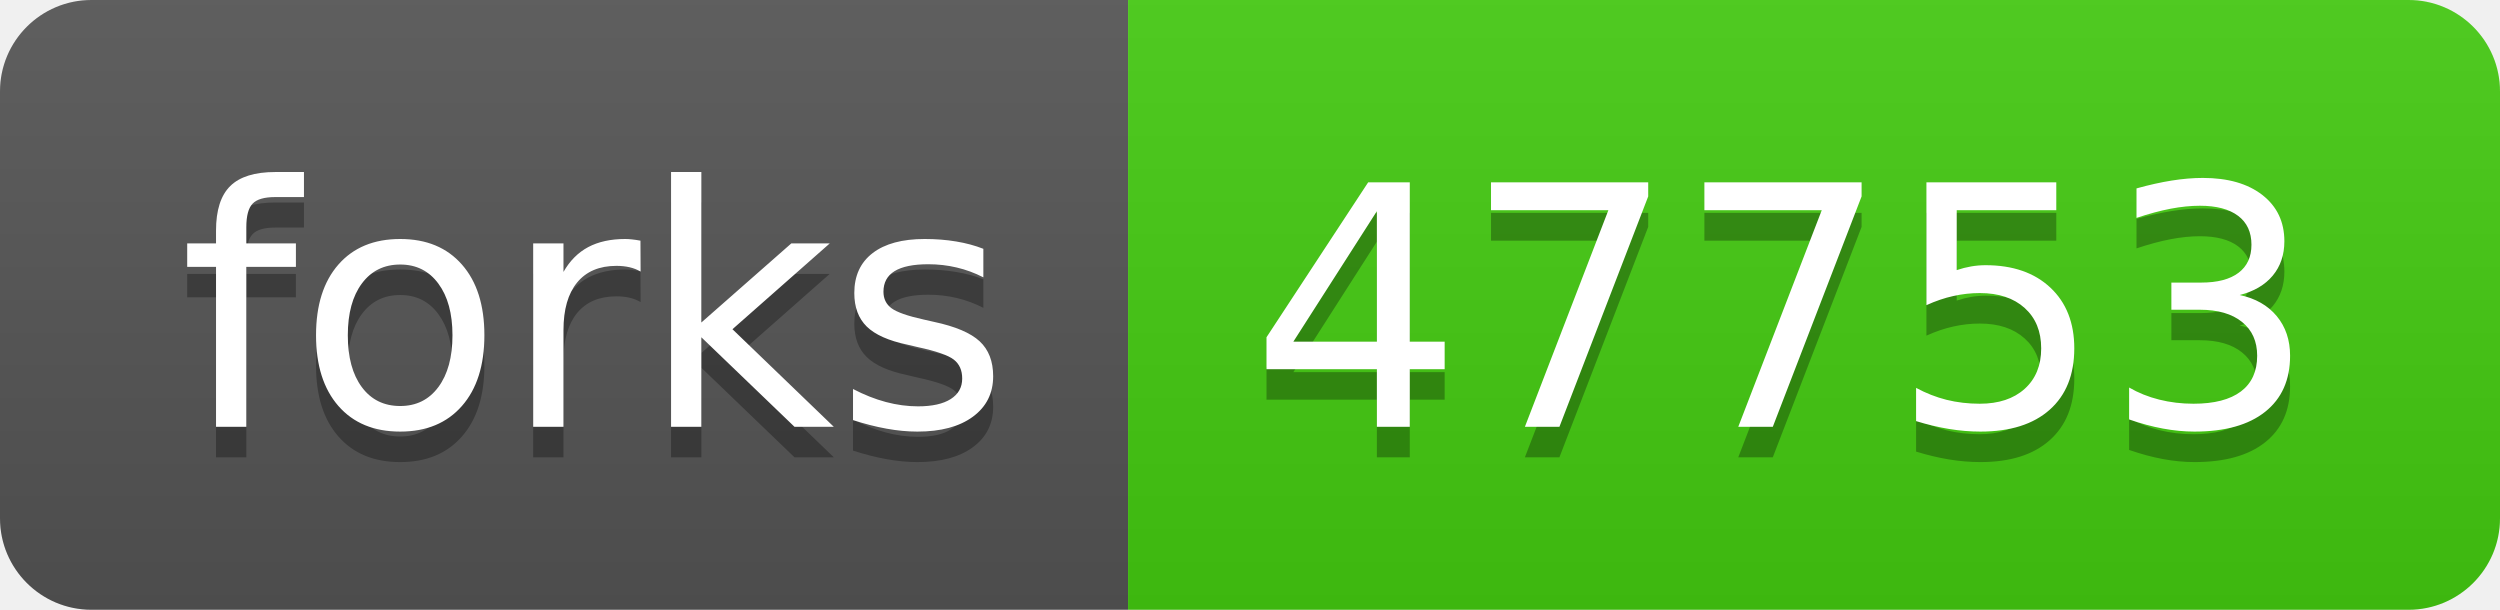
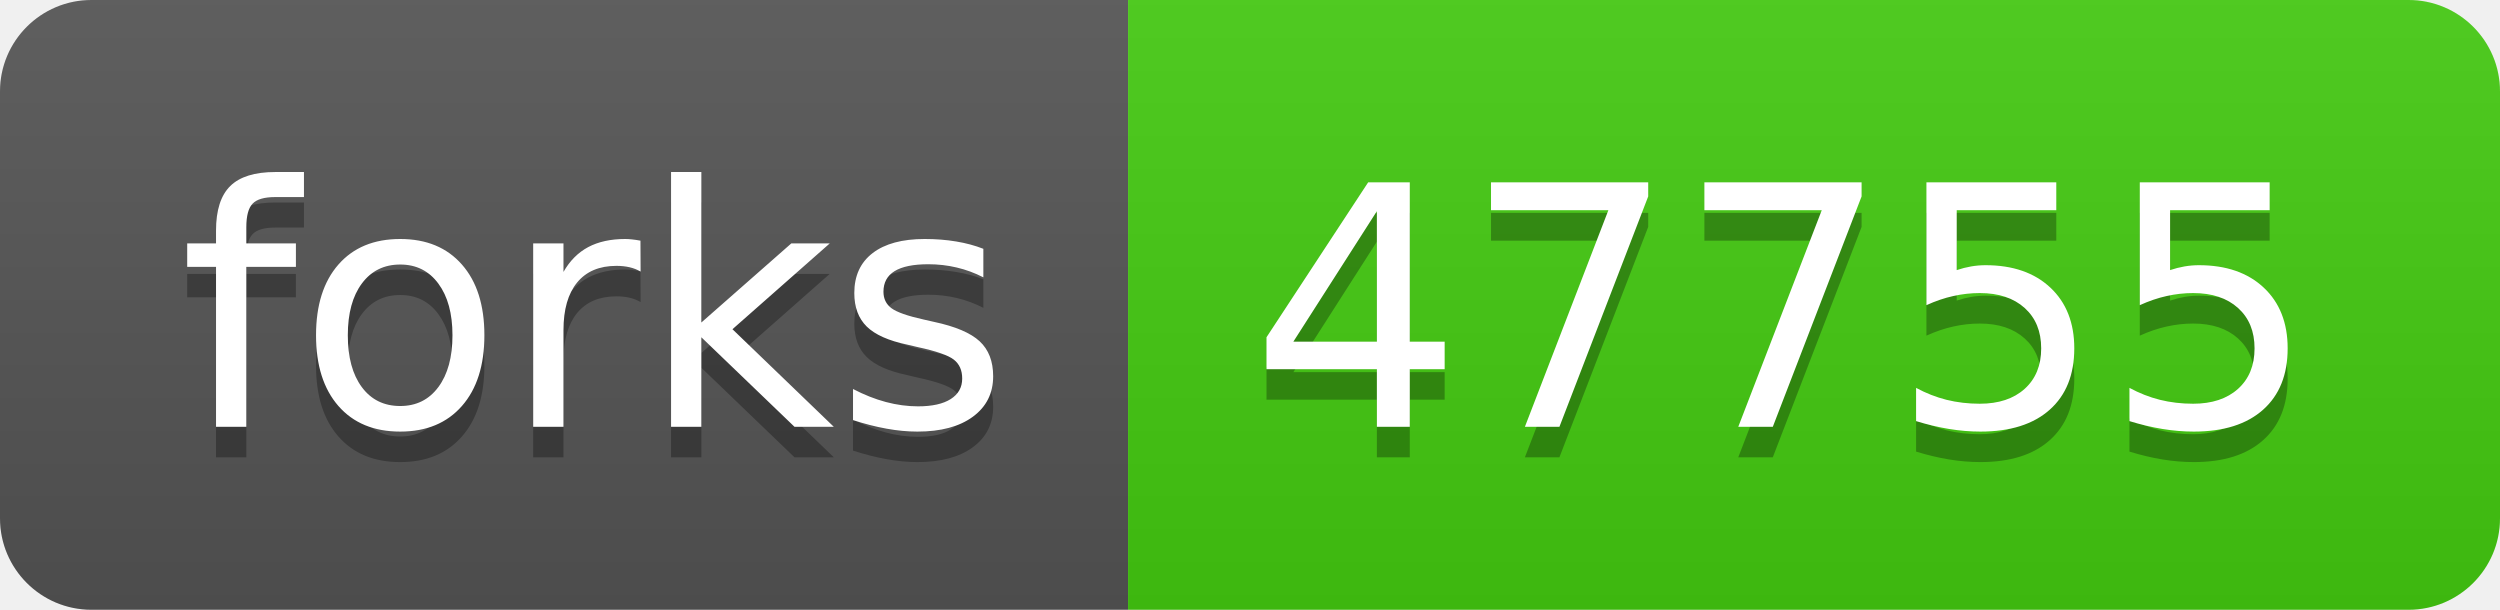
- <svg xmlns="http://www.w3.org/2000/svg" width="82" height="20" role="img" aria-label="forks: 47753">
+ <svg xmlns="http://www.w3.org/2000/svg" width="82" height="20" role="img" aria-label="forks: 47755">
  <linearGradient id="s" x2="0" y2="100%">
    <stop offset="0" stop-color="#bbb" stop-opacity=".1" />
    <stop offset="1" stop-opacity=".1" />
  </linearGradient>
  <clipPath id="r">
    <rect width="82" height="20" rx="3" fill="#fff" />
  </clipPath>
  <g clip-path="url(#r)">
    <rect width="37" height="20" fill="#555" />
    <rect x="37" width="45" height="20" fill="#4c1" />
    <rect width="82" height="20" fill="url(#s)" />
  </g>
  <g fill="#fff" text-anchor="middle" font-family="Verdana,Geneva,DejaVu Sans,sans-serif" text-rendering="geometricPrecision" font-size="110">
    <text aria-hidden="true" x="195" y="150" fill="#010101" fill-opacity=".3" transform="scale(.1)" textLength="270">forks</text>
    <text x="195" y="140" transform="scale(.1)" fill="#fff" textLength="270">forks</text>
-     <text aria-hidden="true" x="585" y="150" fill="#010101" fill-opacity=".3" transform="scale(.1)" textLength="350">47753</text>
-     <text x="585" y="140" transform="scale(.1)" fill="#fff" textLength="350">47753</text>
+     <text aria-hidden="true" x="585" y="150" fill="#010101" fill-opacity=".3" transform="scale(.1)" textLength="350">47755</text>
+     <text x="585" y="140" transform="scale(.1)" fill="#fff" textLength="350">47755</text>
  </g>
</svg>
